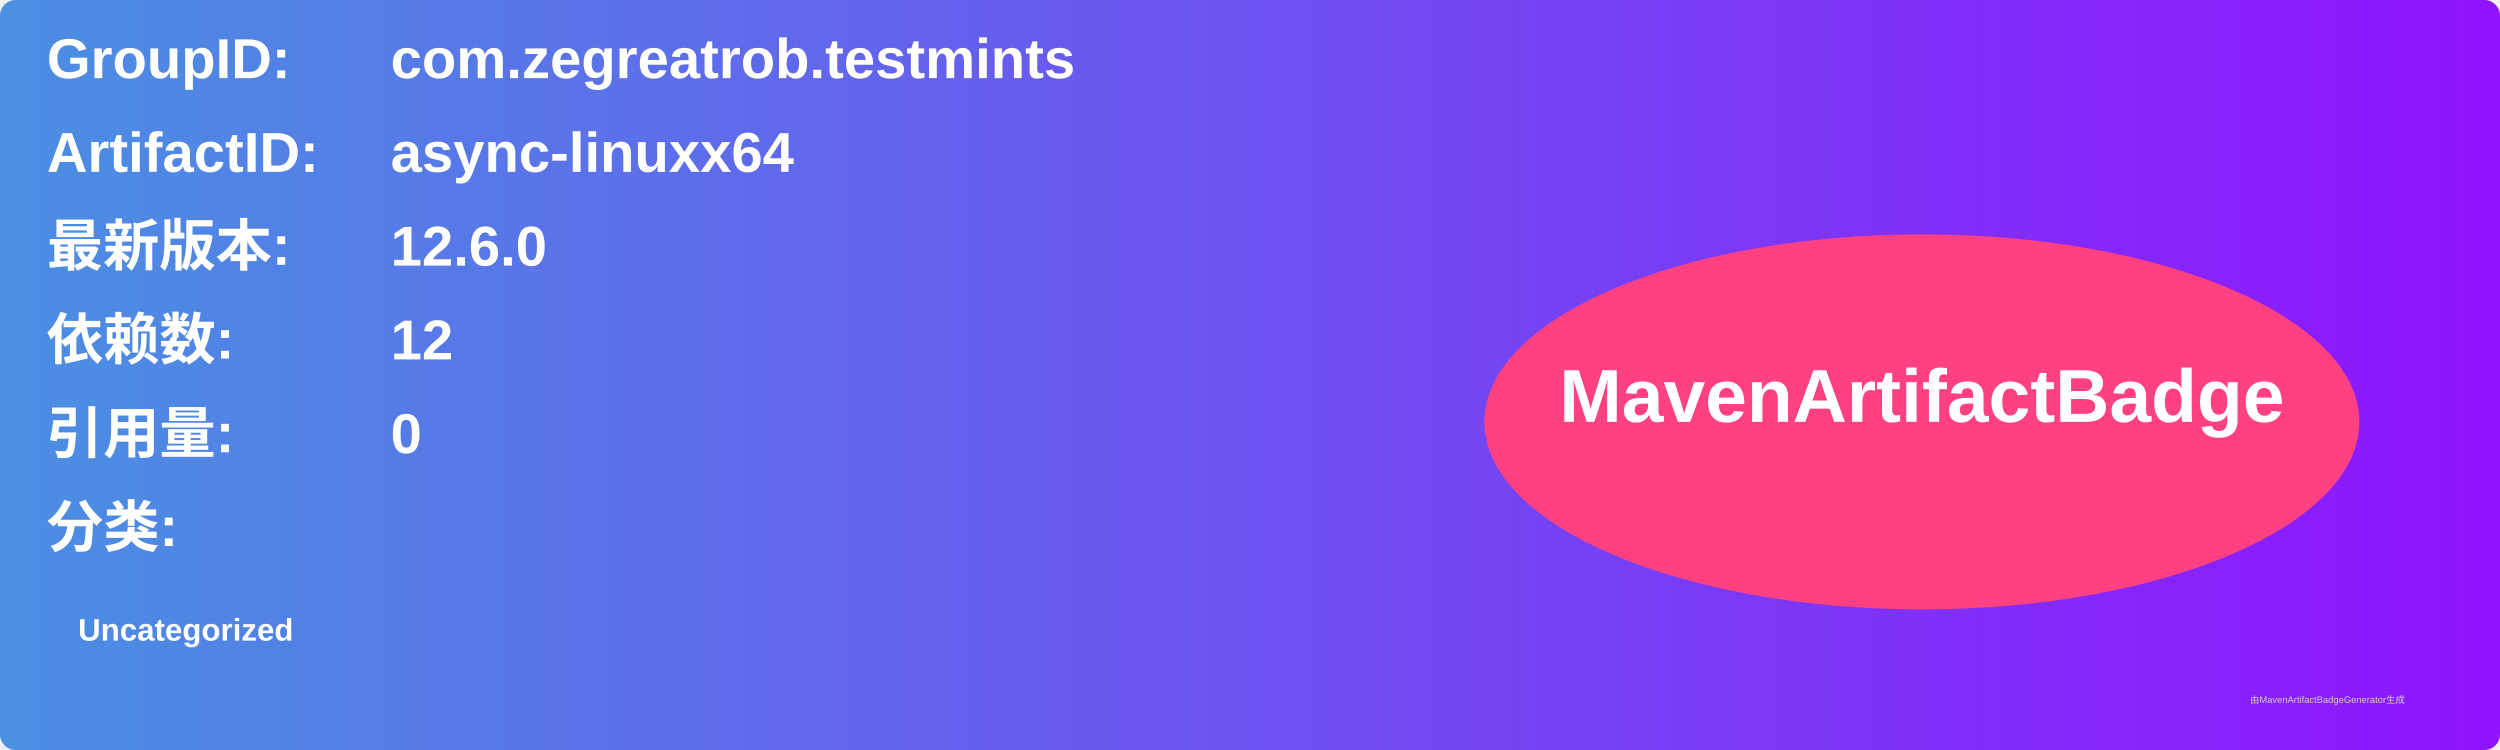
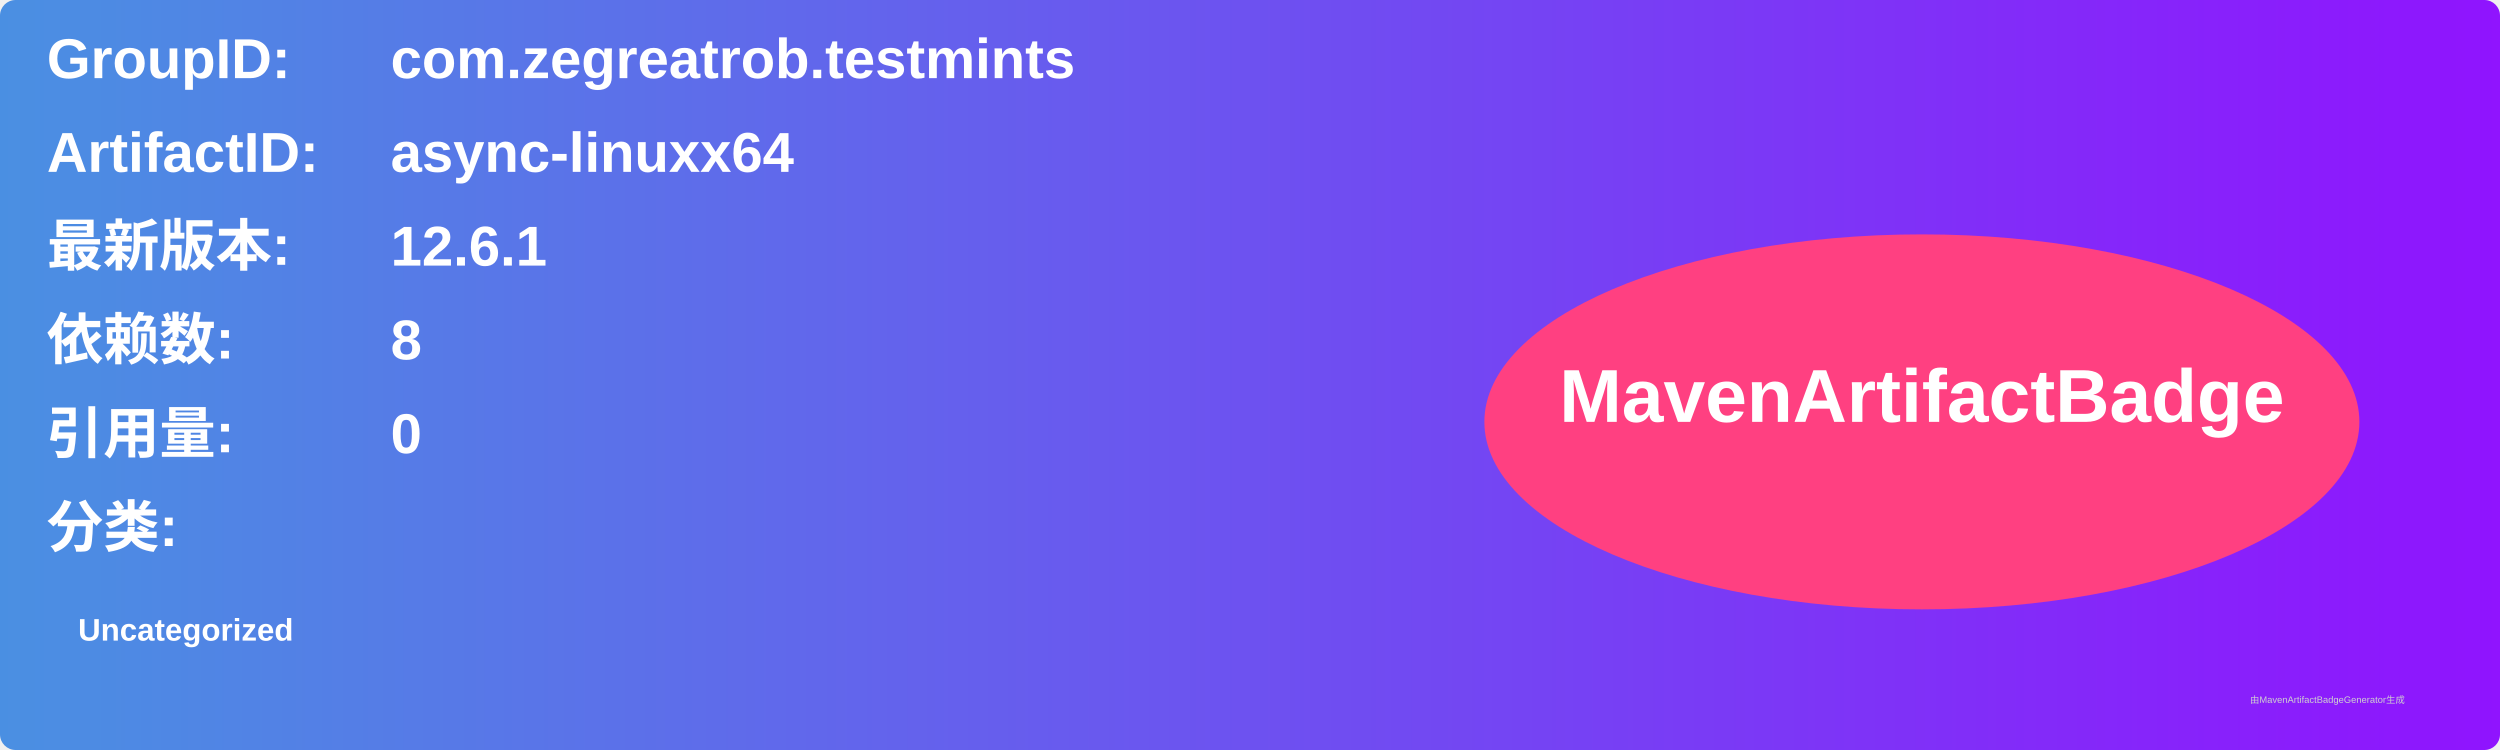
<svg xmlns="http://www.w3.org/2000/svg" width="800" height="240" viewBox="0 0 800 240">
  <linearGradient id="grad" x1="0%" y1="0%" x2="100%" y2="0%">
    <stop offset="0%" stop-color="#4a90e2" />
    <stop offset="100%" stop-color="#9013fe" />
  </linearGradient>
  <rect width="100%" height="100%" rx="5" ry="5" fill="url(#grad)" />
  <g transform="translate(15, 15)">
    <text x="0" y="10" font-family="Arial" font-size="18" fill="white" font-weight="bold" width="260">GroupID:</text>
    <text x="110" y="10" font-family="Arial" font-size="18" fill="white" font-weight="bold" width="460">com.zegreatrob.testmints</text>
    <text x="0" y="40" font-family="Arial" font-size="18" fill="white" font-weight="bold" width="260">ArtifactID:</text>
    <text x="110" y="40" font-family="Arial" font-size="18" fill="white" font-weight="bold" width="460">async-linuxx64</text>
    <text x="0" y="70" font-family="Arial" font-size="18" fill="white" font-weight="bold">最新版本:</text>
    <text x="110" y="70" font-family="Arial" font-size="18" fill="white" font-weight="bold">
-       <tspan font-weight="bold">12.6.0</tspan>
+       <tspan font-weight="bold">12.6.1</tspan>
    </text>
    <text x="0" y="100" font-family="Arial" font-size="18" fill="white" font-weight="bold">依赖数: </text>
    <text x="110" y="100" font-family="Arial" font-size="18" fill="white">
-       <tspan font-weight="bold">12</tspan>
+       <tspan font-weight="bold">8</tspan>
    </text>
    <text x="0" y="130" font-family="Arial" font-size="18" fill="white" font-weight="bold">引用量: </text>
    <text x="110" y="130" font-family="Arial" font-size="18" fill="white">
      <tspan font-weight="bold">0</tspan>
    </text>
    <text x="0" y="160" font-family="Arial" font-size="18" fill="white" font-weight="bold">分类:</text>
    <text x="10" y="190" font-family="Arial" font-size="10" fill="white">
      <tspan font-weight="bold">Uncategorized</tspan>
    </text>
    <ellipse cx="600" cy="120" rx="140" ry="60" fill="#ff4081" />
    <text x="600" y="120" text-anchor="middle" font-family="Arial" font-size="24" fill="white" font-weight="bold">MavenArtifactBadge</text>
  </g>
  <text x="720" y="225" font-family="Arial" font-size="3" fill="#d0d0d0">由MavenArtifactBadgeGenerator生成</text>
</svg>
